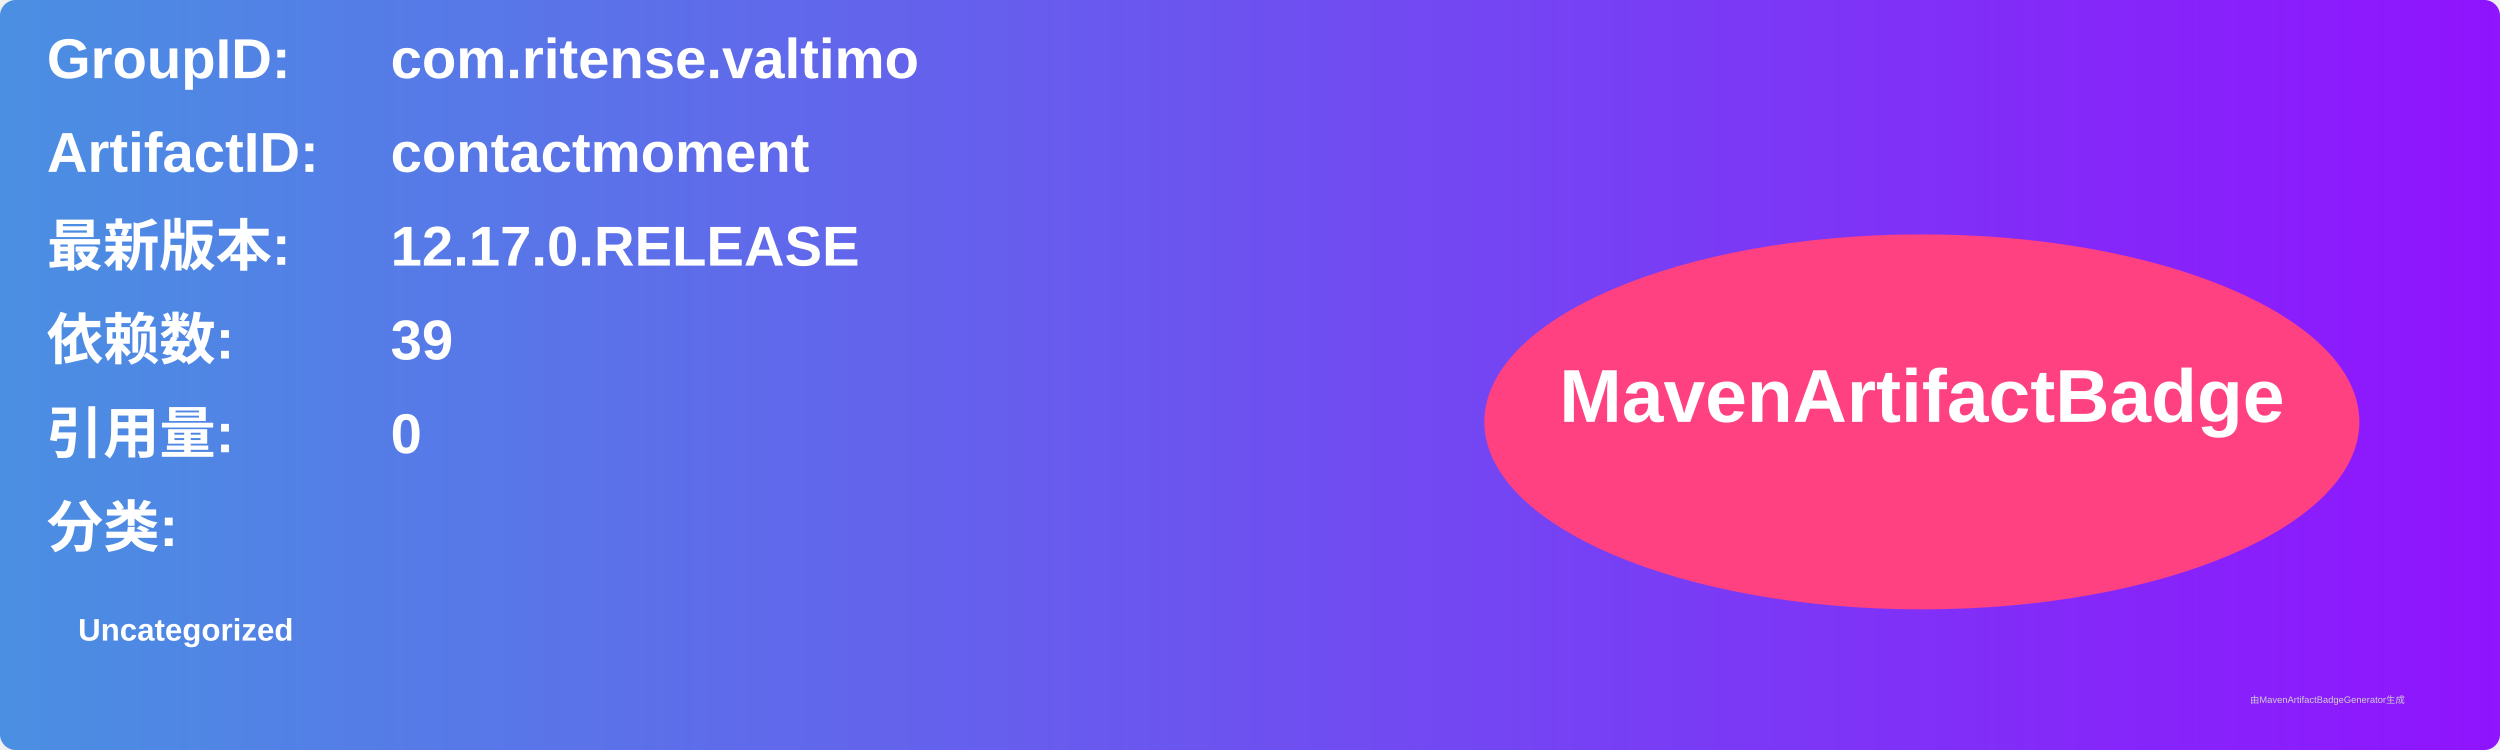
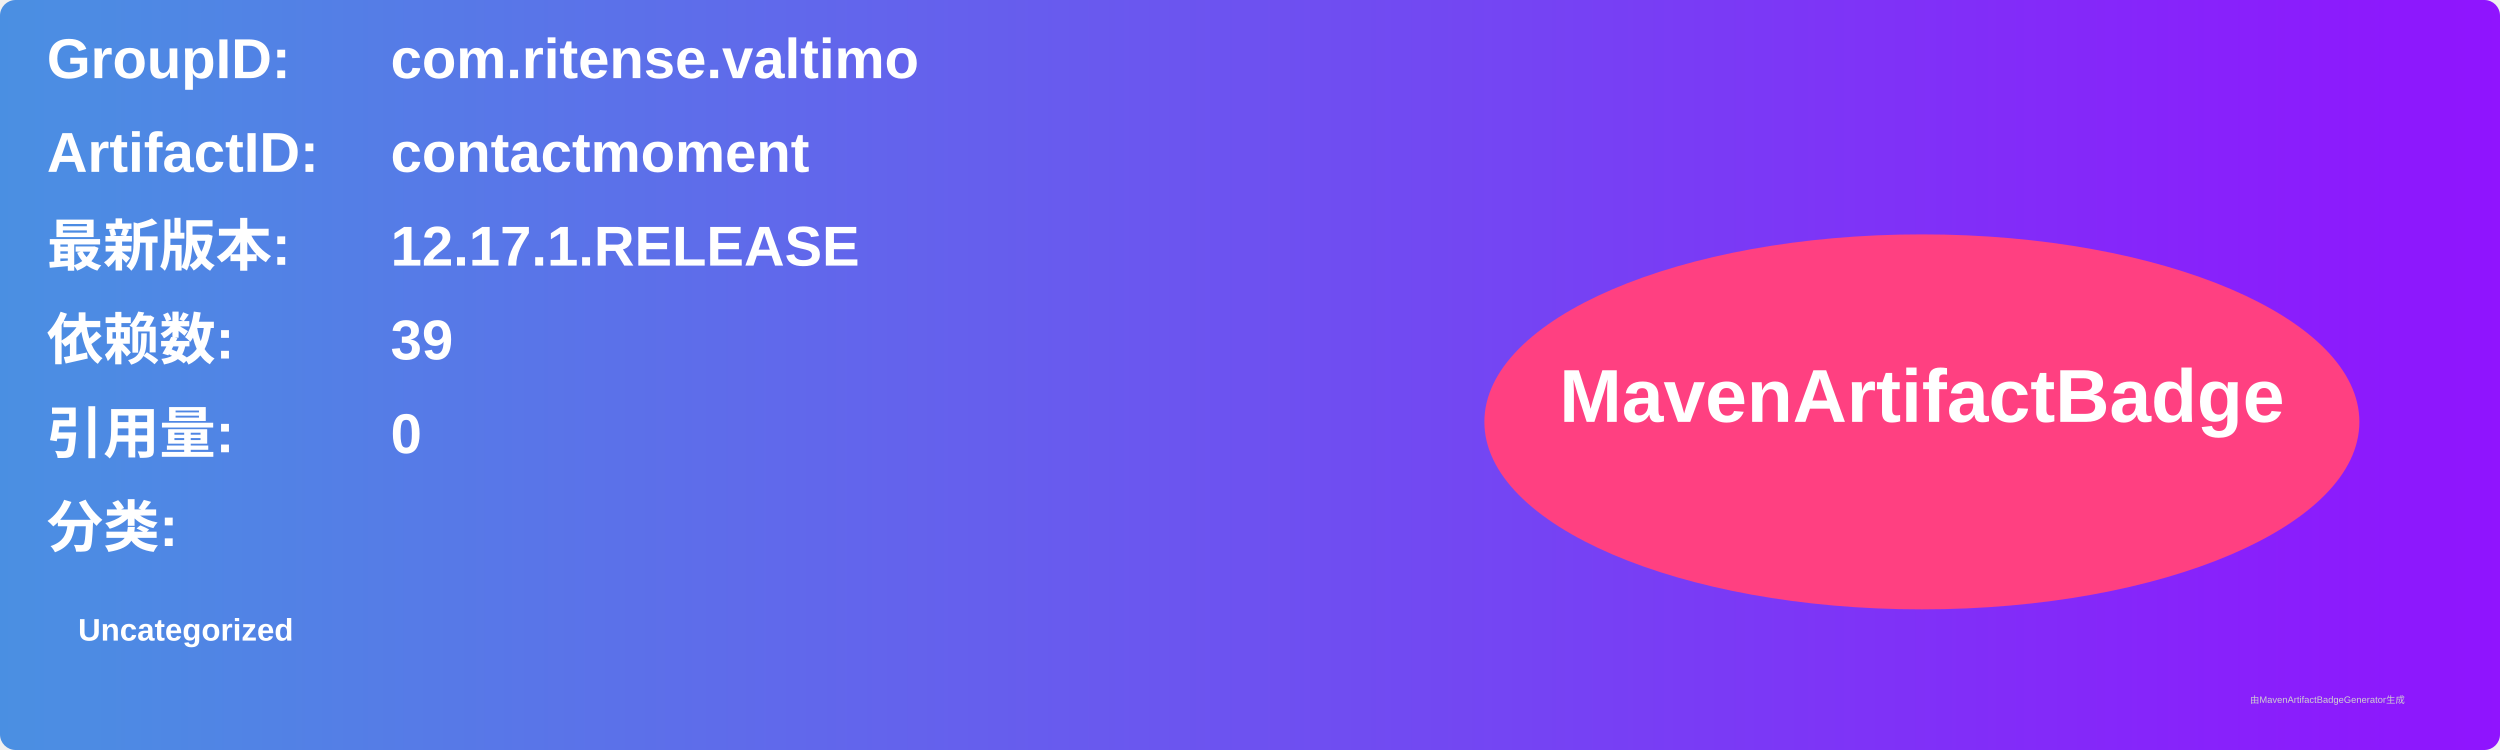
<svg xmlns="http://www.w3.org/2000/svg" width="800" height="240" viewBox="0 0 800 240">
  <linearGradient id="grad" x1="0%" y1="0%" x2="100%" y2="0%">
    <stop offset="0%" stop-color="#4a90e2" />
    <stop offset="100%" stop-color="#9013fe" />
  </linearGradient>
  <rect width="100%" height="100%" rx="5" ry="5" fill="url(#grad)" />
  <g transform="translate(15, 15)">
    <text x="0" y="10" font-family="Arial" font-size="18" fill="white" font-weight="bold" width="260">GroupID:</text>
    <text x="110" y="10" font-family="Arial" font-size="18" fill="white" font-weight="bold" width="460">com.ritense.valtimo</text>
    <text x="0" y="40" font-family="Arial" font-size="18" fill="white" font-weight="bold" width="260">ArtifactID:</text>
    <text x="110" y="40" font-family="Arial" font-size="18" fill="white" font-weight="bold" width="460">contactmoment</text>
    <text x="0" y="70" font-family="Arial" font-size="18" fill="white" font-weight="bold">最新版本:</text>
    <text x="110" y="70" font-family="Arial" font-size="18" fill="white" font-weight="bold">
-       <tspan font-weight="bold">12.17.0.RELEASE</tspan>
+       <tspan font-weight="bold">12.17.1.RELEASE</tspan>
    </text>
    <text x="0" y="100" font-family="Arial" font-size="18" fill="white" font-weight="bold">依赖数: </text>
    <text x="110" y="100" font-family="Arial" font-size="18" fill="white">
      <tspan font-weight="bold">39</tspan>
    </text>
    <text x="0" y="130" font-family="Arial" font-size="18" fill="white" font-weight="bold">引用量: </text>
    <text x="110" y="130" font-family="Arial" font-size="18" fill="white">
      <tspan font-weight="bold">0</tspan>
    </text>
    <text x="0" y="160" font-family="Arial" font-size="18" fill="white" font-weight="bold">分类:</text>
    <text x="10" y="190" font-family="Arial" font-size="10" fill="white">
      <tspan font-weight="bold">Uncategorized</tspan>
    </text>
    <ellipse cx="600" cy="120" rx="140" ry="60" fill="#ff4081" />
    <text x="600" y="120" text-anchor="middle" font-family="Arial" font-size="24" fill="white" font-weight="bold">MavenArtifactBadge</text>
  </g>
  <text x="720" y="225" font-family="Arial" font-size="3" fill="#d0d0d0">由MavenArtifactBadgeGenerator生成</text>
</svg>
